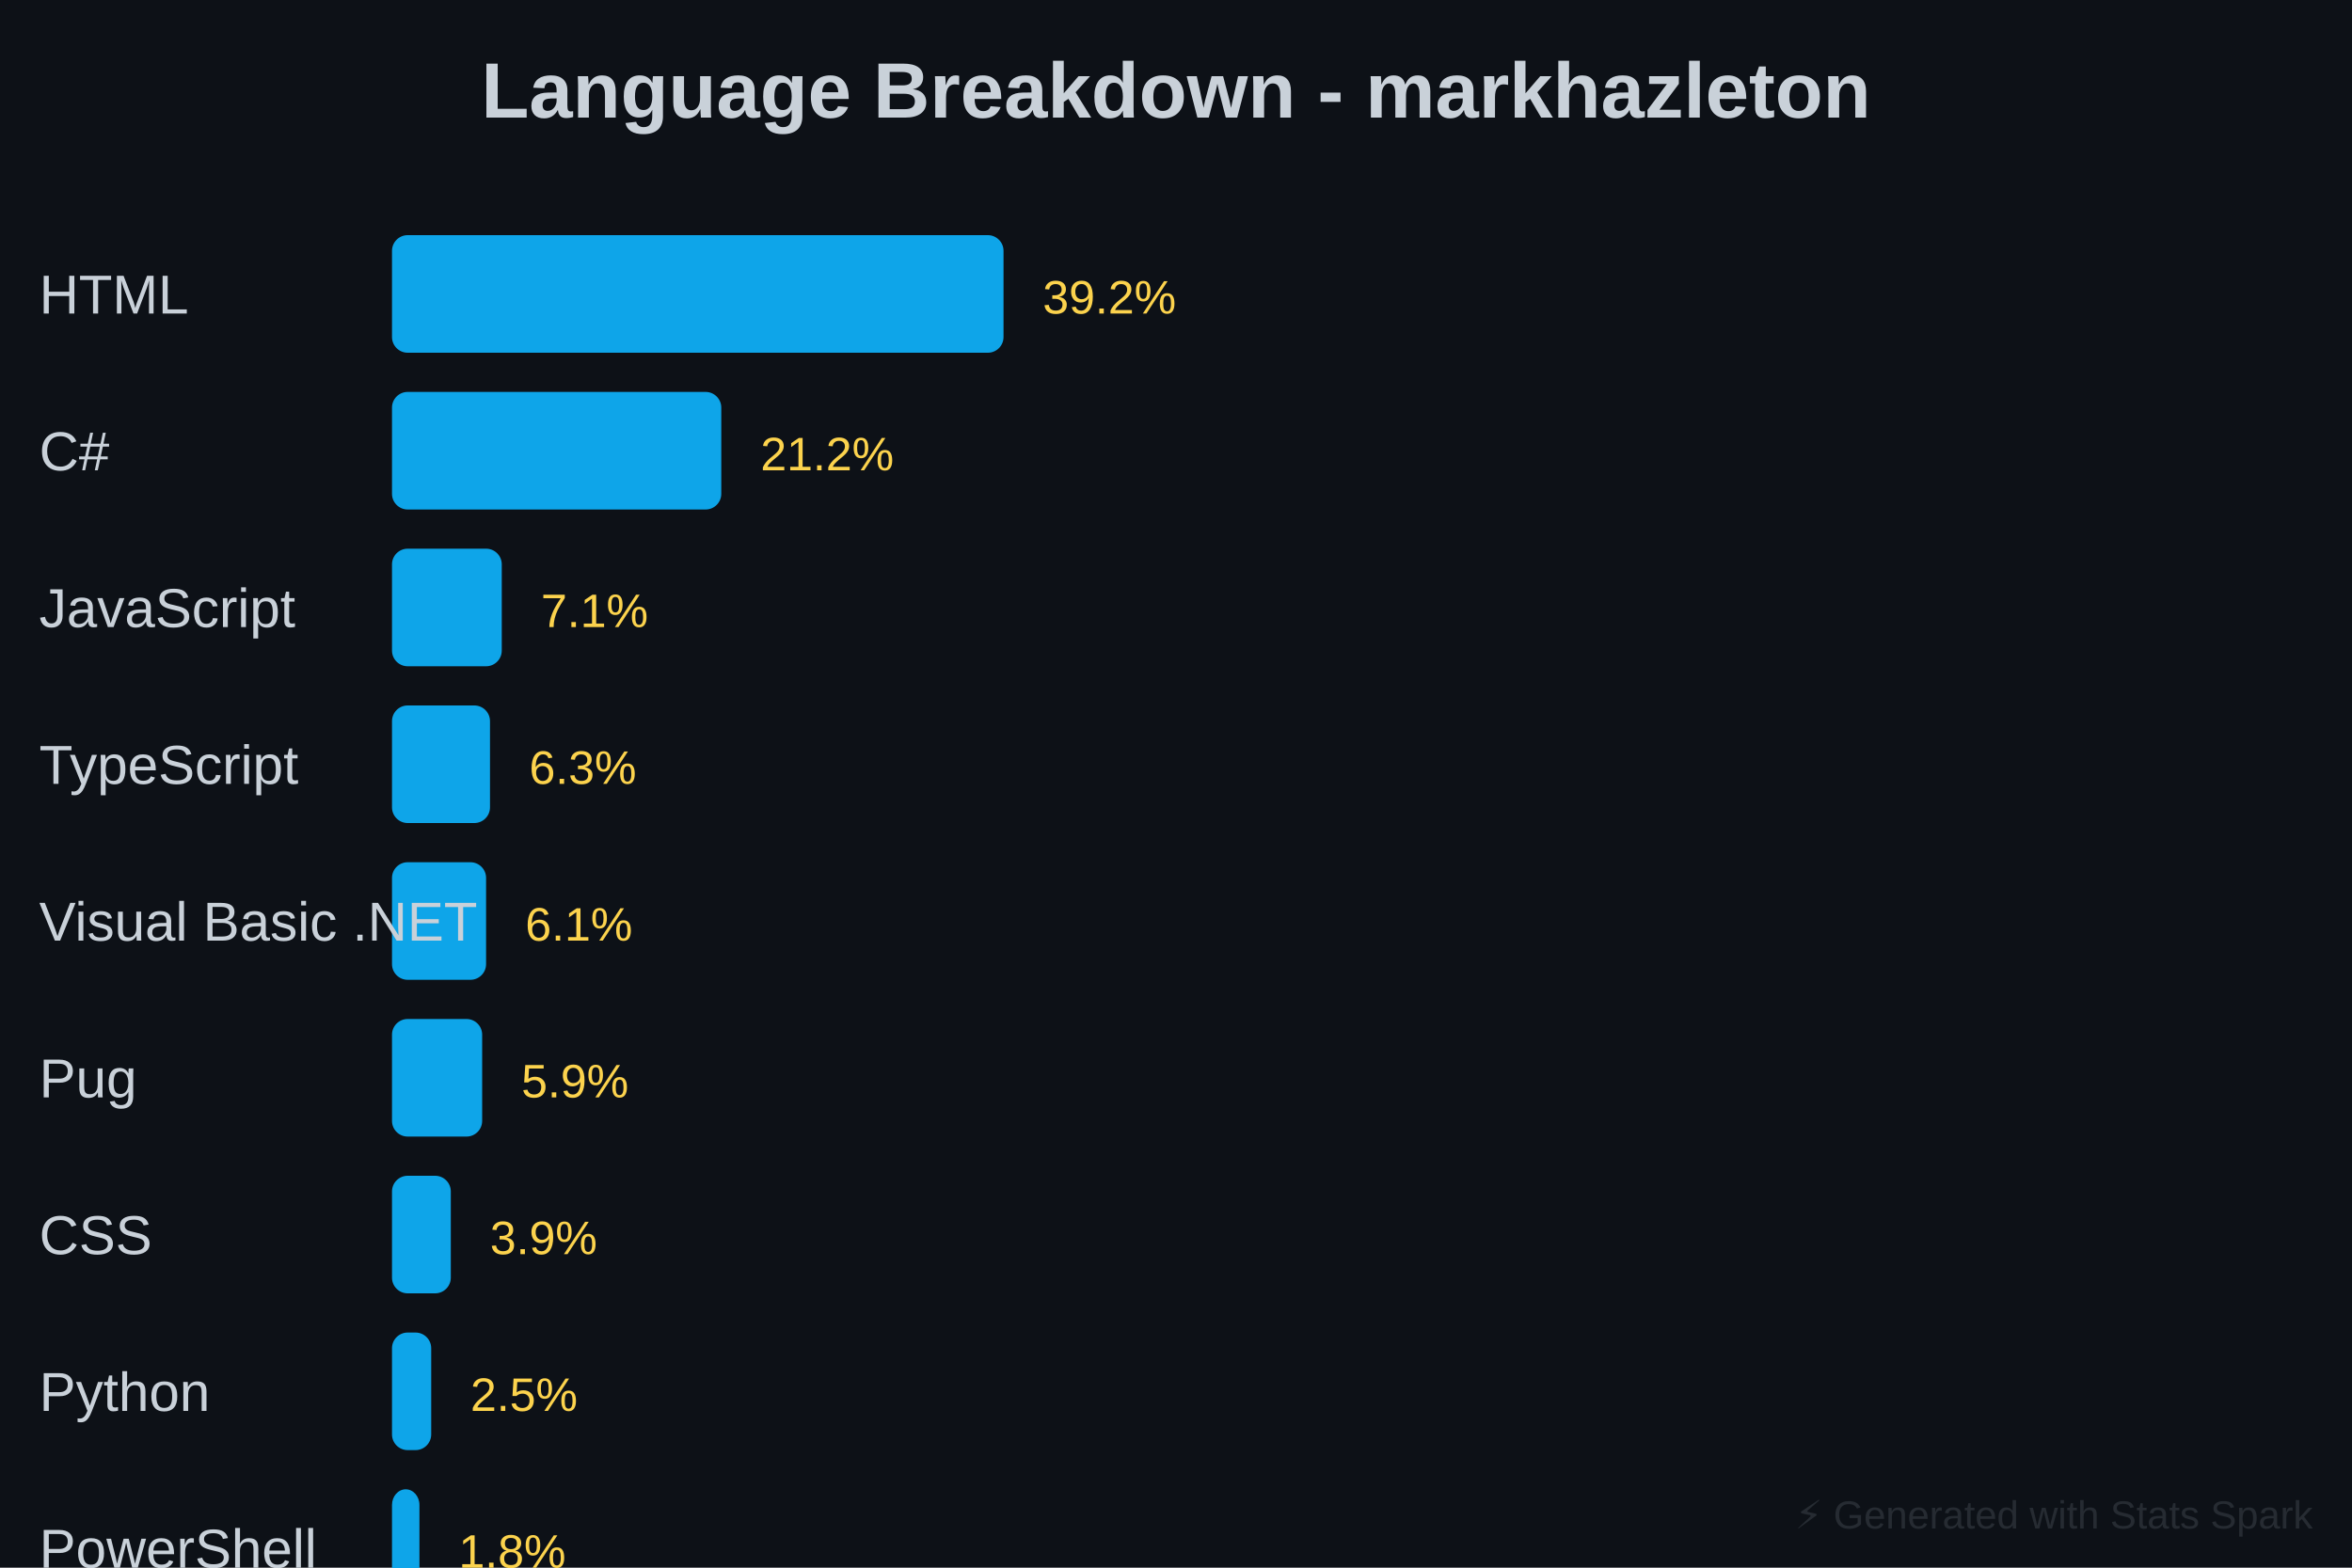
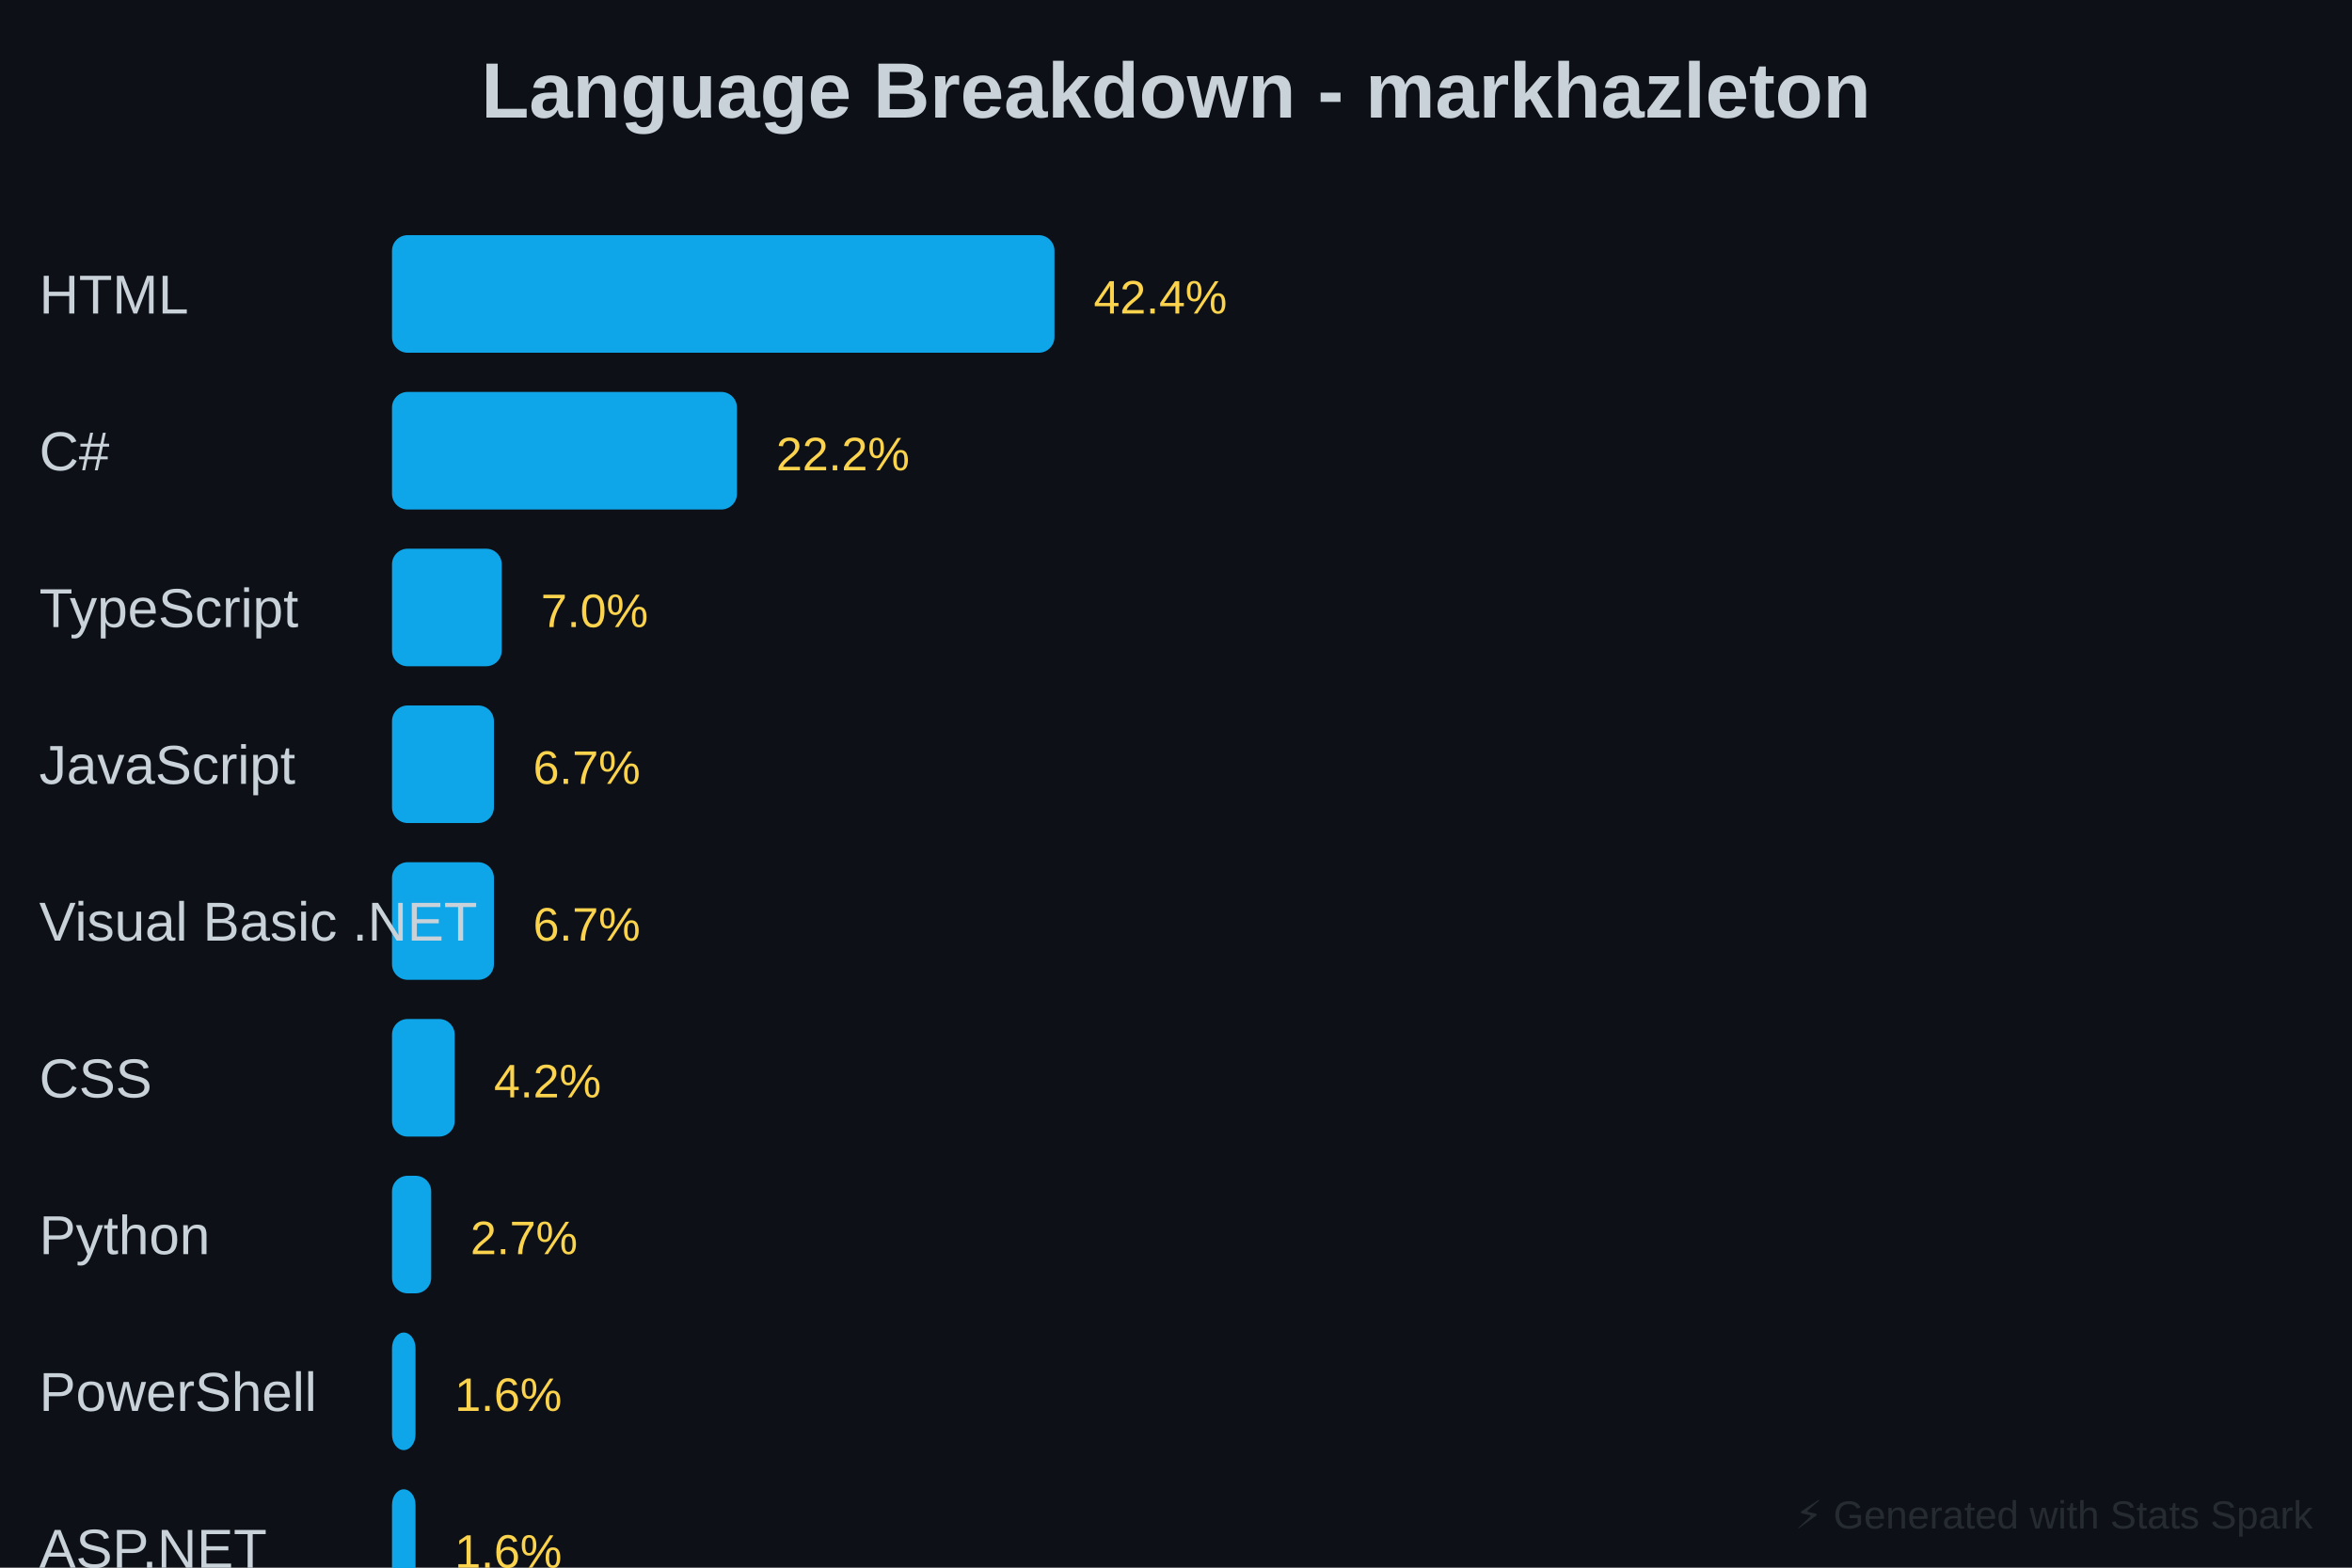
<svg xmlns="http://www.w3.org/2000/svg" baseProfile="full" height="400" version="1.1" width="600">
  <defs />
  <rect fill="#0D1117" height="400" width="600" x="0" y="0" />
  <text fill="#C9D1D9" font-family="Arial, sans-serif" font-size="20px" font-weight="bold" text-anchor="middle" x="300" y="30">Language Breakdown - markhazleton</text>
-   <rect fill="#0EA5E9" height="30" rx="4" width="156" x="100" y="60" />
+   <rect fill="#0EA5E9" height="30" rx="4" width="169" x="100" y="60" />
  <text fill="#C9D1D9" font-family="Arial, sans-serif" font-size="14px" x="10" y="80">HTML</text>
-   <text fill="#FCD34D" font-family="Arial, sans-serif" font-size="12px" x="266" y="80">39.2%</text>
-   <rect fill="#0EA5E9" height="30" rx="4" width="84" x="100" y="100" />
+   <text fill="#FCD34D" font-family="Arial, sans-serif" font-size="12px" x="279" y="80">42.4%</text>
+   <rect fill="#0EA5E9" height="30" rx="4" width="88" x="100" y="100" />
  <text fill="#C9D1D9" font-family="Arial, sans-serif" font-size="14px" x="10" y="120">C#</text>
-   <text fill="#FCD34D" font-family="Arial, sans-serif" font-size="12px" x="194" y="120">21.2%</text>
+   <text fill="#FCD34D" font-family="Arial, sans-serif" font-size="12px" x="198" y="120">22.2%</text>
  <rect fill="#0EA5E9" height="30" rx="4" width="28" x="100" y="140" />
-   <text fill="#C9D1D9" font-family="Arial, sans-serif" font-size="14px" x="10" y="160">JavaScript</text>
-   <text fill="#FCD34D" font-family="Arial, sans-serif" font-size="12px" x="138" y="160">7.1%</text>
-   <rect fill="#0EA5E9" height="30" rx="4" width="25" x="100" y="180" />
-   <text fill="#C9D1D9" font-family="Arial, sans-serif" font-size="14px" x="10" y="200">TypeScript</text>
-   <text fill="#FCD34D" font-family="Arial, sans-serif" font-size="12px" x="135" y="200">6.3%</text>
-   <rect fill="#0EA5E9" height="30" rx="4" width="24" x="100" y="220" />
+   <text fill="#C9D1D9" font-family="Arial, sans-serif" font-size="14px" x="10" y="160">TypeScript</text>
+   <text fill="#FCD34D" font-family="Arial, sans-serif" font-size="12px" x="138" y="160">7.0%</text>
+   <rect fill="#0EA5E9" height="30" rx="4" width="26" x="100" y="180" />
+   <text fill="#C9D1D9" font-family="Arial, sans-serif" font-size="14px" x="10" y="200">JavaScript</text>
+   <text fill="#FCD34D" font-family="Arial, sans-serif" font-size="12px" x="136" y="200">6.7%</text>
+   <rect fill="#0EA5E9" height="30" rx="4" width="26" x="100" y="220" />
  <text fill="#C9D1D9" font-family="Arial, sans-serif" font-size="14px" x="10" y="240">Visual Basic .NET</text>
-   <text fill="#FCD34D" font-family="Arial, sans-serif" font-size="12px" x="134" y="240">6.1%</text>
-   <rect fill="#0EA5E9" height="30" rx="4" width="23" x="100" y="260" />
-   <text fill="#C9D1D9" font-family="Arial, sans-serif" font-size="14px" x="10" y="280">Pug</text>
-   <text fill="#FCD34D" font-family="Arial, sans-serif" font-size="12px" x="133" y="280">5.9%</text>
-   <rect fill="#0EA5E9" height="30" rx="4" width="15" x="100" y="300" />
-   <text fill="#C9D1D9" font-family="Arial, sans-serif" font-size="14px" x="10" y="320">CSS</text>
-   <text fill="#FCD34D" font-family="Arial, sans-serif" font-size="12px" x="125" y="320">3.9%</text>
-   <rect fill="#0EA5E9" height="30" rx="4" width="10" x="100" y="340" />
-   <text fill="#C9D1D9" font-family="Arial, sans-serif" font-size="14px" x="10" y="360">Python</text>
-   <text fill="#FCD34D" font-family="Arial, sans-serif" font-size="12px" x="120" y="360">2.5%</text>
-   <rect fill="#0EA5E9" height="30" rx="4" width="7" x="100" y="380" />
-   <text fill="#C9D1D9" font-family="Arial, sans-serif" font-size="14px" x="10" y="400">PowerShell</text>
-   <text fill="#FCD34D" font-family="Arial, sans-serif" font-size="12px" x="117" y="400">1.8%</text>
-   <rect fill="#0EA5E9" height="30" rx="4" width="23" x="100" y="420" />
+   <text fill="#FCD34D" font-family="Arial, sans-serif" font-size="12px" x="136" y="240">6.7%</text>
+   <rect fill="#0EA5E9" height="30" rx="4" width="16" x="100" y="260" />
+   <text fill="#C9D1D9" font-family="Arial, sans-serif" font-size="14px" x="10" y="280">CSS</text>
+   <text fill="#FCD34D" font-family="Arial, sans-serif" font-size="12px" x="126" y="280">4.2%</text>
+   <rect fill="#0EA5E9" height="30" rx="4" width="10" x="100" y="300" />
+   <text fill="#C9D1D9" font-family="Arial, sans-serif" font-size="14px" x="10" y="320">Python</text>
+   <text fill="#FCD34D" font-family="Arial, sans-serif" font-size="12px" x="120" y="320">2.7%</text>
+   <rect fill="#0EA5E9" height="30" rx="4" width="6" x="100" y="340" />
+   <text fill="#C9D1D9" font-family="Arial, sans-serif" font-size="14px" x="10" y="360">PowerShell</text>
+   <text fill="#FCD34D" font-family="Arial, sans-serif" font-size="12px" x="116" y="360">1.6%</text>
+   <rect fill="#0EA5E9" height="30" rx="4" width="6" x="100" y="380" />
+   <text fill="#C9D1D9" font-family="Arial, sans-serif" font-size="14px" x="10" y="400">ASP.NET</text>
+   <text fill="#FCD34D" font-family="Arial, sans-serif" font-size="12px" x="116" y="400">1.6%</text>
+   <rect fill="#0EA5E9" height="30" rx="4" width="18" x="100" y="420" />
  <text fill="#C9D1D9" font-family="Arial, sans-serif" font-size="14px" x="10" y="440">Other</text>
-   <text fill="#FCD34D" font-family="Arial, sans-serif" font-size="12px" x="133" y="440">5.9%</text>
+   <text fill="#FCD34D" font-family="Arial, sans-serif" font-size="12px" x="128" y="440">4.7%</text>
  <text fill="#30363D" font-family="Arial, sans-serif" font-size="10px" opacity="0.7" text-anchor="end" x="590" y="390">⚡ Generated with Stats Spark</text>
</svg>
